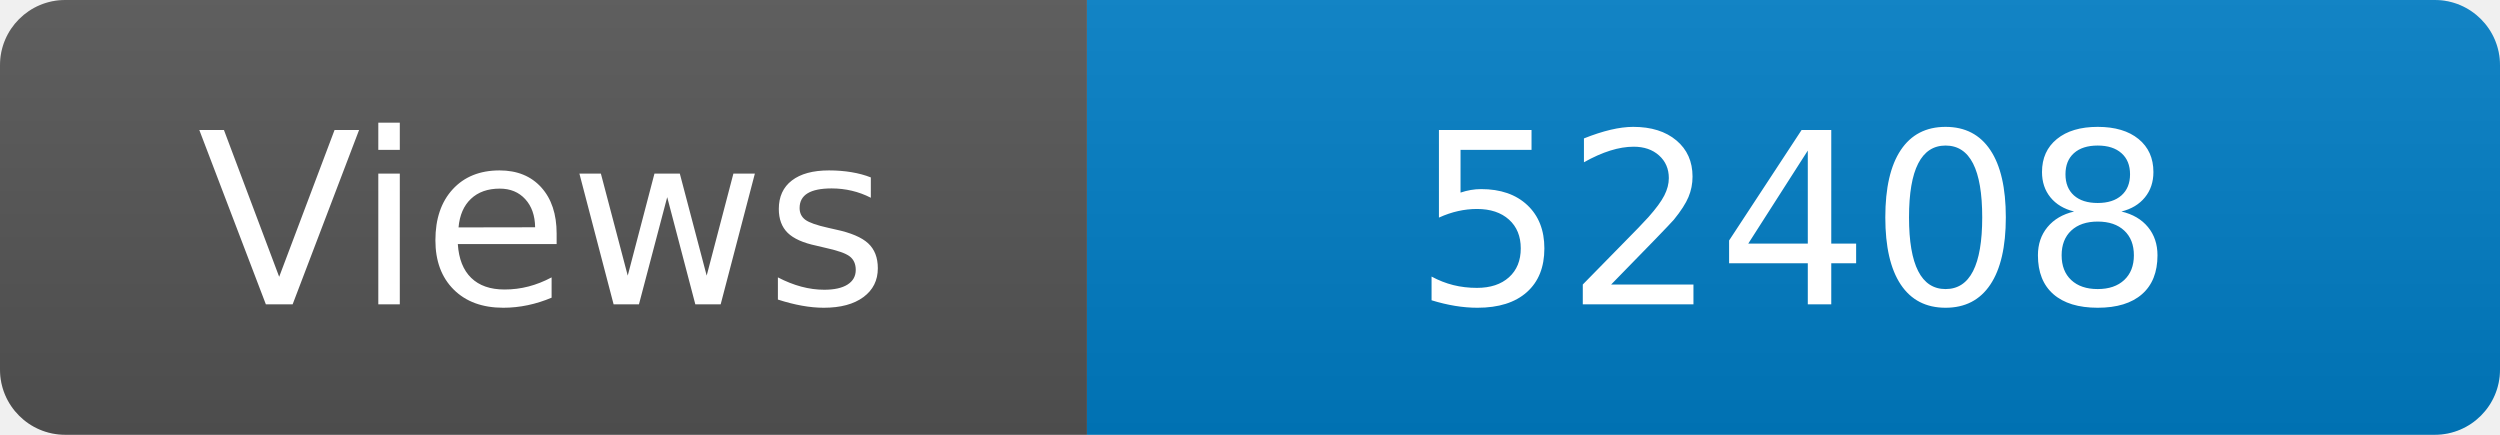
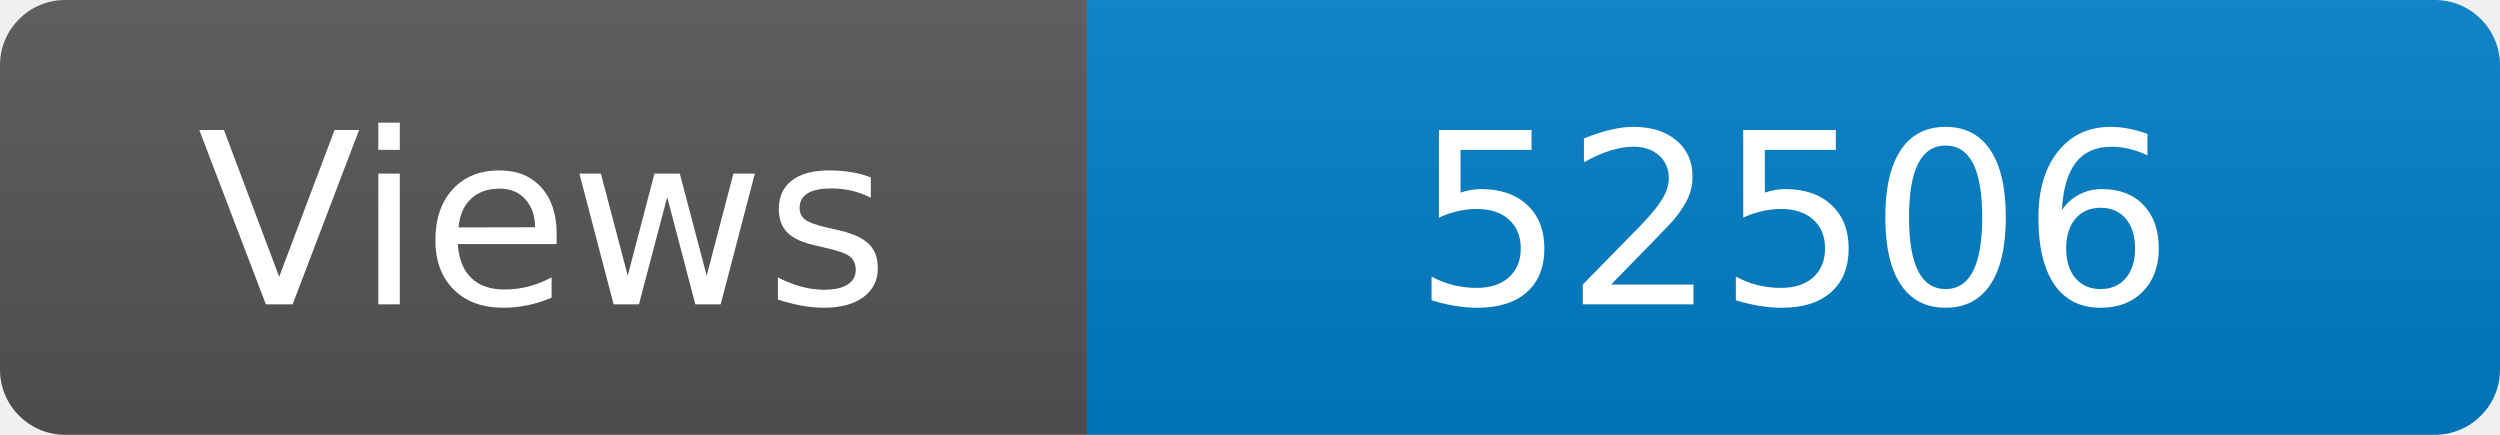
<svg xmlns="http://www.w3.org/2000/svg" width="115" height="20" role="img" aria-label="Maintained?: yes">
  <linearGradient id="s" x2="0" y2="100%">
    <stop offset="0" stop-color="#bbb" stop-opacity=".1" />
    <stop offset="1" stop-opacity=".1" />
  </linearGradient>
  <clipPath id="r">
    <rect width="115" height="20" rx="3" fill="#fff" />
  </clipPath>
  <g clip-path="url(#r)">
    <rect width="50" height="20" fill="#555" />
    <rect x="50" width="160" height="20" fill="#007ec6" />
    <rect width="115" height="20" fill="url(#s)" />
  </g>
  <g fill="#fff" text-anchor="middle" font-family="Verdana,Geneva,DejaVu Sans,sans-serif" font-size="110">
    <text x="250" y="140" transform="scale(.1)" fill="#fff">Views</text>
-     <text x="825" y="140" transform="scale(.1)" fill="#fff">52408</text>
+     <text x="825" y="140" transform="scale(.1)" fill="#fff">52506</text>
  </g>
</svg>
